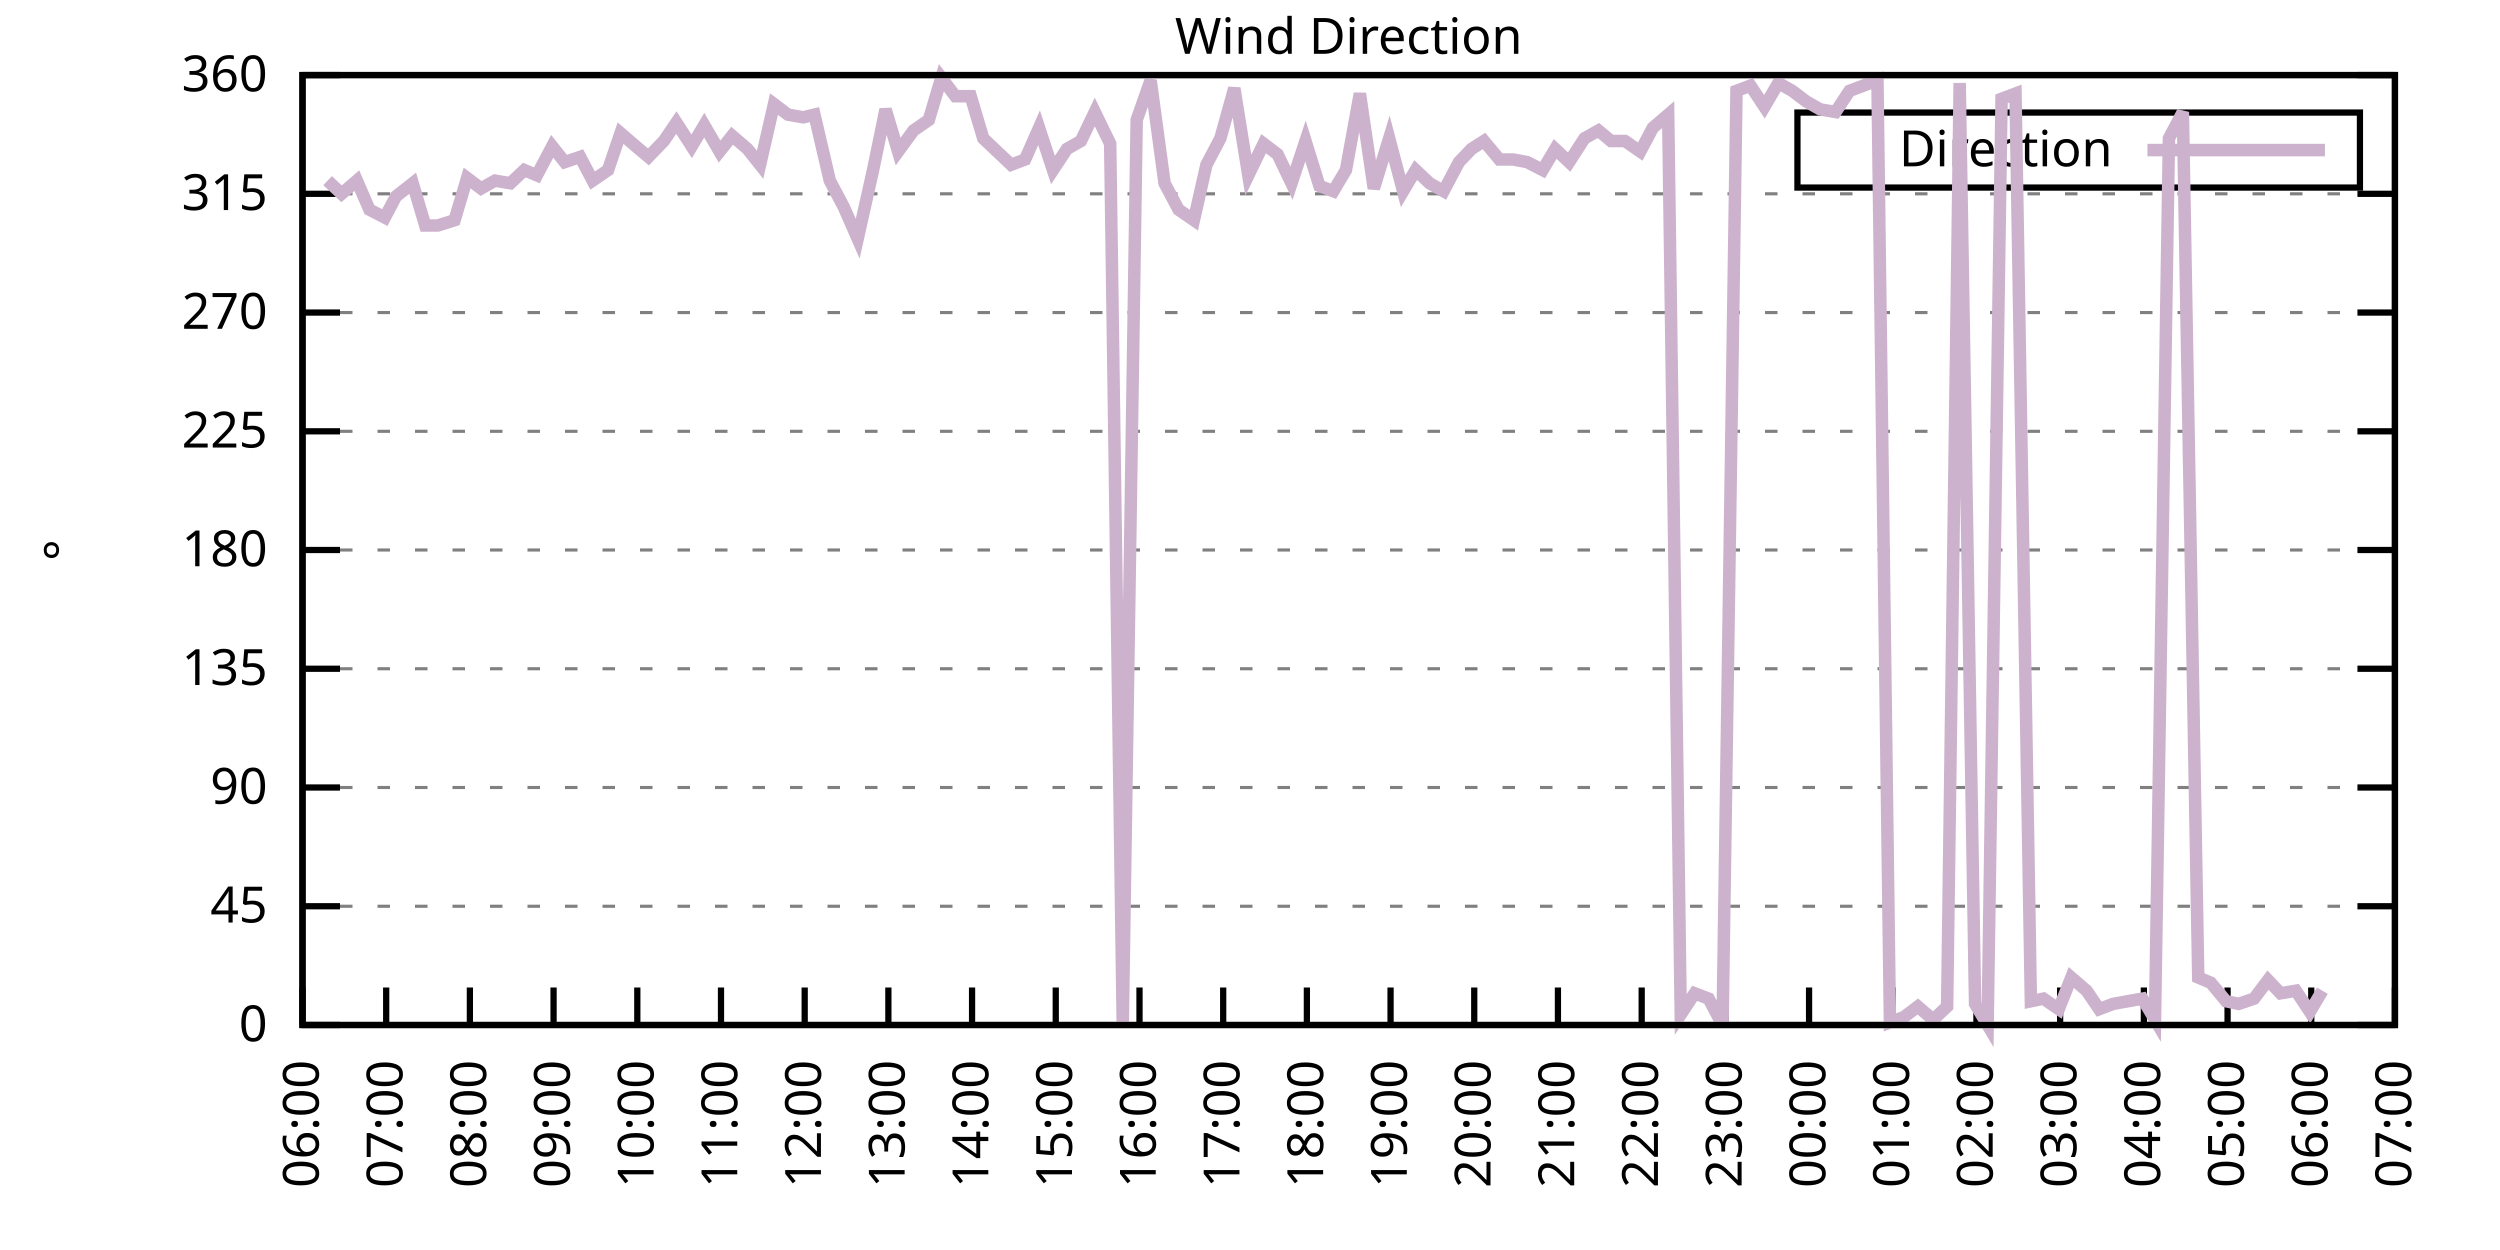
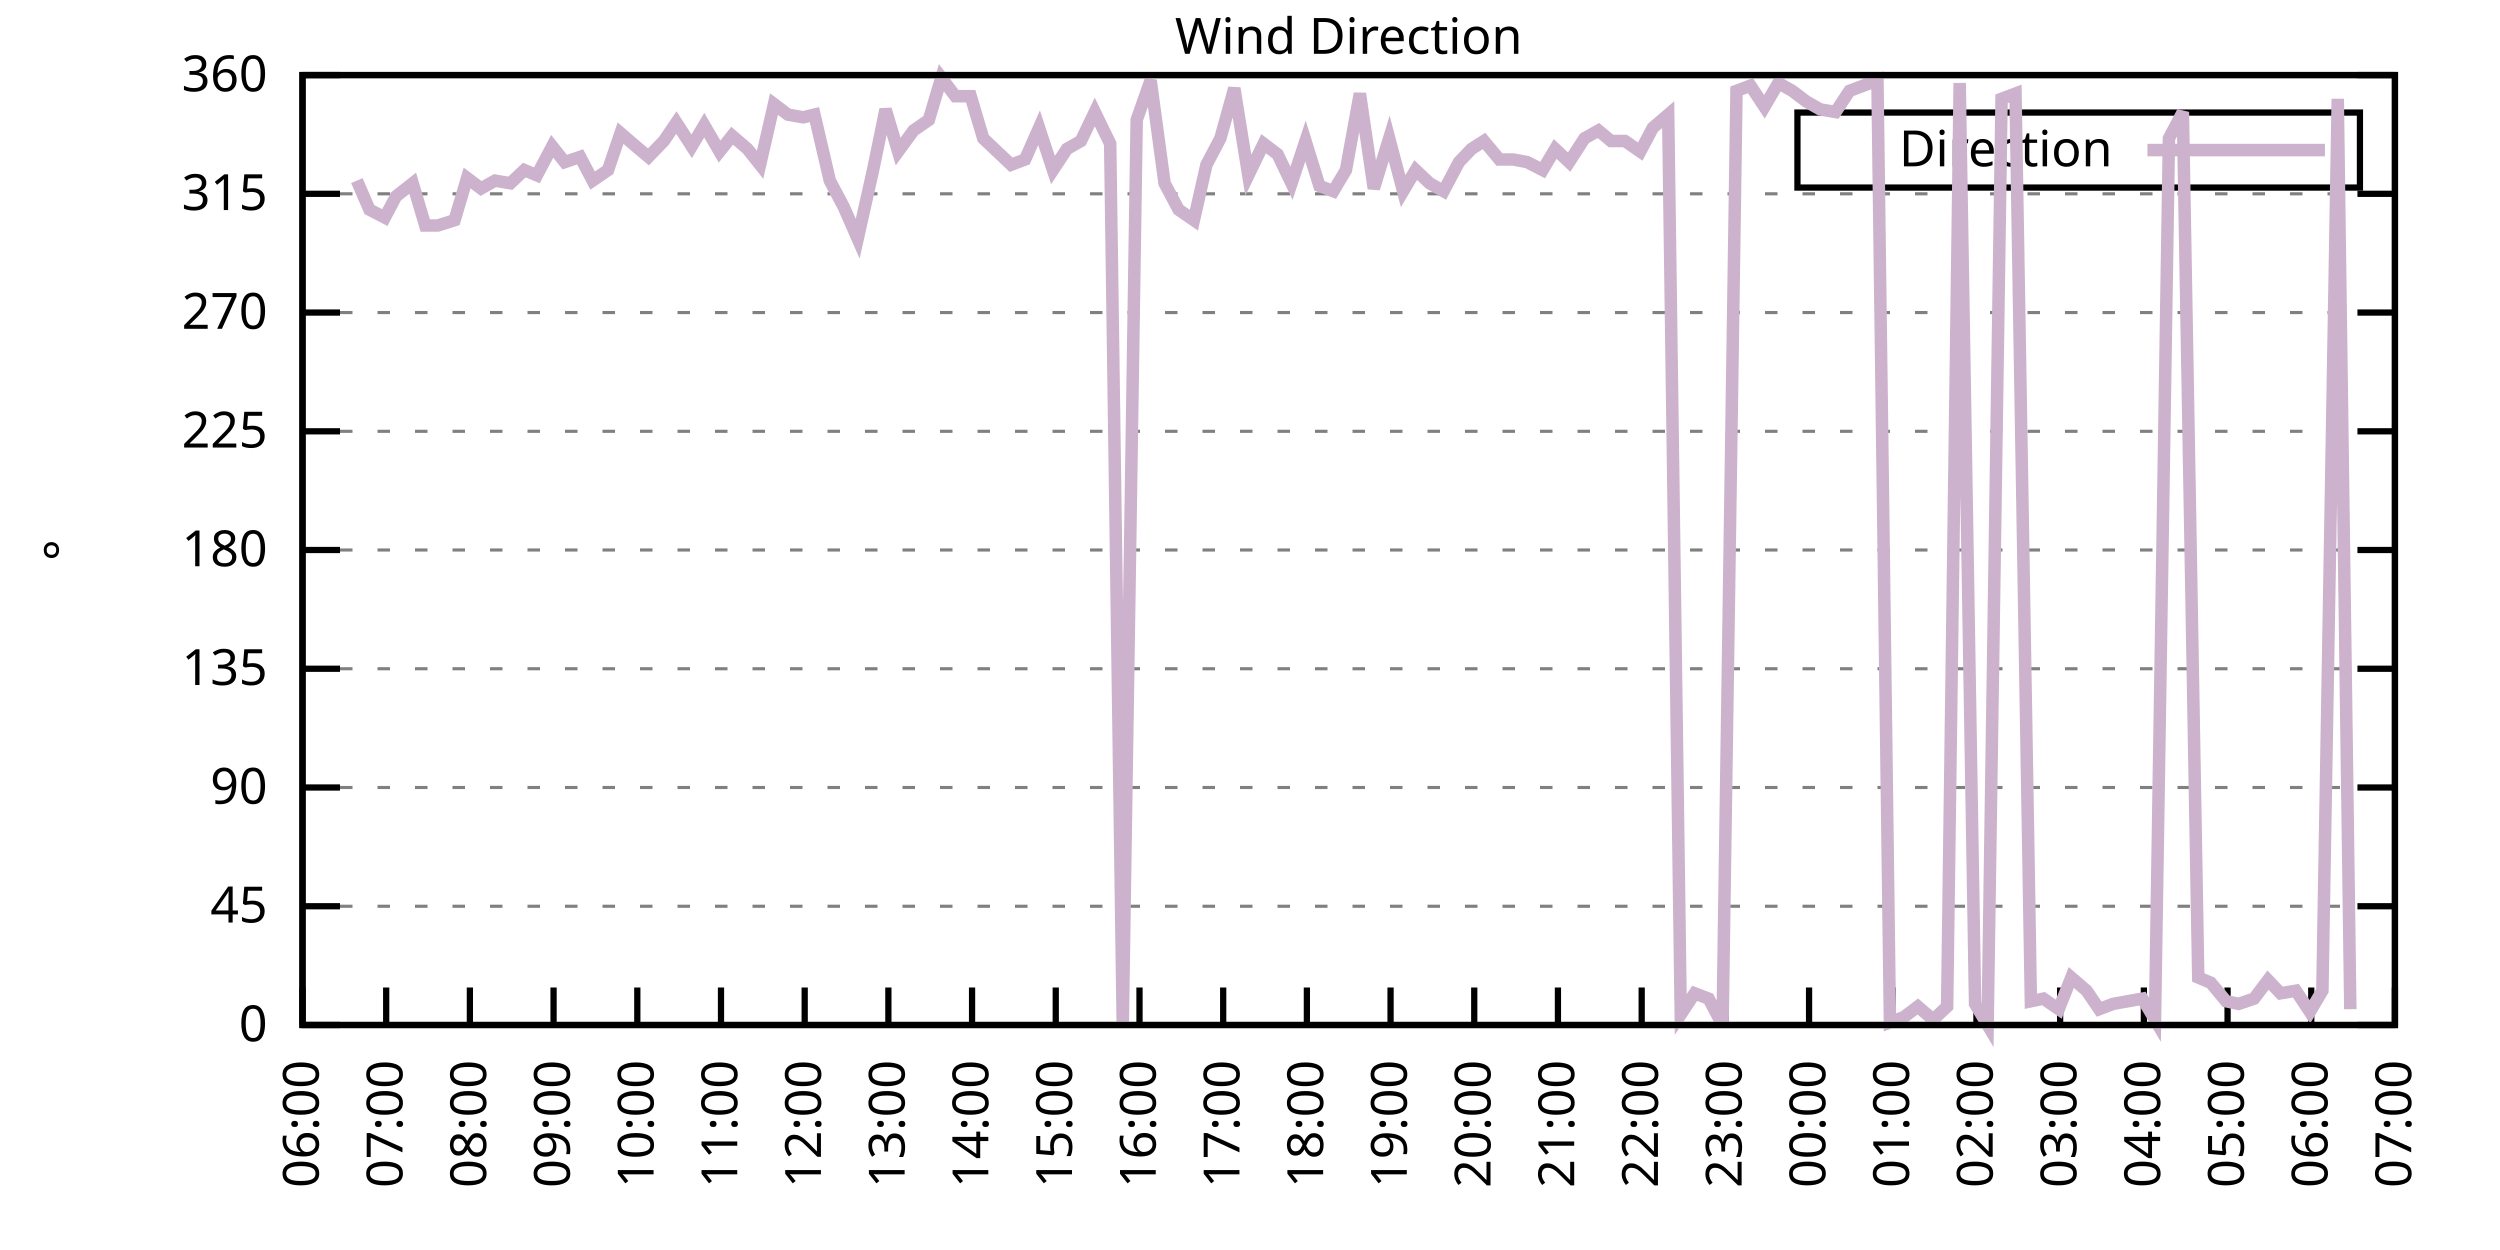
<svg xmlns="http://www.w3.org/2000/svg" xmlns:xlink="http://www.w3.org/1999/xlink" width="400" height="200" viewBox="0 0 400 200">
  <g id="gnuplot_canvas">
    <rect x="0" y="0" width="400" height="200" fill="none" />
    <defs>
      <circle id="gpDot" r="0.5" stroke-width="0.5" stroke="currentColor" />
      <path id="gpPt0" stroke-width="0.333" stroke="currentColor" d="M-1,0 h2 M0,-1 v2" />
      <path id="gpPt1" stroke-width="0.333" stroke="currentColor" d="M-1,-1 L1,1 M1,-1 L-1,1" />
      <path id="gpPt2" stroke-width="0.333" stroke="currentColor" d="M-1,0 L1,0 M0,-1 L0,1 M-1,-1 L1,1 M-1,1 L1,-1" />
      <rect id="gpPt3" stroke-width="0.333" stroke="currentColor" x="-1" y="-1" width="2" height="2" />
      <rect id="gpPt4" stroke-width="0.333" stroke="currentColor" fill="currentColor" x="-1" y="-1" width="2" height="2" />
      <circle id="gpPt5" stroke-width="0.333" stroke="currentColor" cx="0" cy="0" r="1" />
      <use xlink:href="#gpPt5" id="gpPt6" fill="currentColor" stroke="none" />
      <path id="gpPt7" stroke-width="0.333" stroke="currentColor" d="M0,-1.33 L-1.33,0.67 L1.33,0.67 z" />
      <use xlink:href="#gpPt7" id="gpPt8" fill="currentColor" stroke="none" />
      <use xlink:href="#gpPt7" id="gpPt9" stroke="currentColor" transform="rotate(180)" />
      <use xlink:href="#gpPt9" id="gpPt10" fill="currentColor" stroke="none" />
      <use xlink:href="#gpPt3" id="gpPt11" stroke="currentColor" transform="rotate(45)" />
      <use xlink:href="#gpPt11" id="gpPt12" fill="currentColor" stroke="none" />
      <path id="gpPt13" stroke-width="0.333" stroke="currentColor" d="M0,1.330 L1.265,0.411 L0.782,-1.067 L-0.782,-1.076 L-1.265,0.411 z" />
      <use xlink:href="#gpPt13" id="gpPt14" fill="currentColor" stroke="none" />
      <filter id="textbox" filterUnits="objectBoundingBox" x="0" y="0" height="1" width="1">
        <feFlood flood-color="white" flood-opacity="1" result="bgnd" />
        <feComposite in="SourceGraphic" in2="bgnd" operator="atop" />
      </filter>
      <filter id="greybox" filterUnits="objectBoundingBox" x="0" y="0" height="1" width="1">
        <feFlood flood-color="lightgrey" flood-opacity="1" result="grey" />
        <feComposite in="SourceGraphic" in2="grey" operator="atop" />
      </filter>
    </defs>
    <g fill="none" color="white" stroke="currentColor" stroke-width="1.00" stroke-linecap="butt" stroke-linejoin="miter">
</g>
    <g fill="none" color="black" stroke="currentColor" stroke-width="1.00" stroke-linecap="butt" stroke-linejoin="miter">
      <g stroke="none" shape-rendering="crispEdges">
        <polygon fill="rgb(255, 255, 255)" points="48.40,164.00 383.18,164.00 383.18,12.02 48.40,12.02 " />
      </g>
    </g>
    <g fill="none" color="black" stroke="currentColor" stroke-width="1.00" stroke-linecap="butt" stroke-linejoin="miter">
</g>
    <g fill="none" color="black" stroke="black" stroke-width="0.50" stroke-linecap="butt" stroke-linejoin="miter">
</g>
    <g fill="none" color="gray" stroke="currentColor" stroke-width="0.50" stroke-linecap="butt" stroke-linejoin="miter">
      <path stroke="gray" stroke-dasharray="2,4" class="gridline" d="M48.40,164.00 L383.19,164.00  " />
    </g>
    <g fill="none" color="gray" stroke="gray" stroke-width="1.00" stroke-linecap="butt" stroke-linejoin="miter">
</g>
    <g fill="none" color="black" stroke="currentColor" stroke-width="1.00" stroke-linecap="butt" stroke-linejoin="miter">
      <path stroke="black" d="M48.40,164.00 L54.40,164.00 M383.19,164.00 L377.19,164.00  " />
      <g transform="translate(42.80,166.60)" stroke="none" fill="black" font-family="Sans" font-size="8.00" text-anchor="end">
        <text>
          <tspan font-family="Sans"> 0</tspan>
        </text>
      </g>
    </g>
    <g fill="none" color="black" stroke="currentColor" stroke-width="1.00" stroke-linecap="butt" stroke-linejoin="miter">
</g>
    <g fill="none" color="black" stroke="black" stroke-width="0.50" stroke-linecap="butt" stroke-linejoin="miter">
</g>
    <g fill="none" color="gray" stroke="currentColor" stroke-width="0.50" stroke-linecap="butt" stroke-linejoin="miter">
      <path stroke="gray" stroke-dasharray="2,4" class="gridline" d="M48.40,145.00 L383.19,145.00  " />
    </g>
    <g fill="none" color="gray" stroke="gray" stroke-width="1.00" stroke-linecap="butt" stroke-linejoin="miter">
</g>
    <g fill="none" color="black" stroke="currentColor" stroke-width="1.00" stroke-linecap="butt" stroke-linejoin="miter">
      <path stroke="black" d="M48.40,145.00 L54.40,145.00 M383.19,145.00 L377.19,145.00  " />
      <g transform="translate(42.80,147.60)" stroke="none" fill="black" font-family="Sans" font-size="8.00" text-anchor="end">
        <text>
          <tspan font-family="Sans"> 45</tspan>
        </text>
      </g>
    </g>
    <g fill="none" color="black" stroke="currentColor" stroke-width="1.00" stroke-linecap="butt" stroke-linejoin="miter">
</g>
    <g fill="none" color="black" stroke="black" stroke-width="0.50" stroke-linecap="butt" stroke-linejoin="miter">
</g>
    <g fill="none" color="gray" stroke="currentColor" stroke-width="0.50" stroke-linecap="butt" stroke-linejoin="miter">
      <path stroke="gray" stroke-dasharray="2,4" class="gridline" d="M48.40,126.00 L383.19,126.00  " />
    </g>
    <g fill="none" color="gray" stroke="gray" stroke-width="1.00" stroke-linecap="butt" stroke-linejoin="miter">
</g>
    <g fill="none" color="black" stroke="currentColor" stroke-width="1.00" stroke-linecap="butt" stroke-linejoin="miter">
      <path stroke="black" d="M48.40,126.00 L54.40,126.00 M383.19,126.00 L377.19,126.00  " />
      <g transform="translate(42.80,128.60)" stroke="none" fill="black" font-family="Sans" font-size="8.00" text-anchor="end">
        <text>
          <tspan font-family="Sans"> 90</tspan>
        </text>
      </g>
    </g>
    <g fill="none" color="black" stroke="currentColor" stroke-width="1.00" stroke-linecap="butt" stroke-linejoin="miter">
</g>
    <g fill="none" color="black" stroke="black" stroke-width="0.50" stroke-linecap="butt" stroke-linejoin="miter">
</g>
    <g fill="none" color="gray" stroke="currentColor" stroke-width="0.50" stroke-linecap="butt" stroke-linejoin="miter">
      <path stroke="gray" stroke-dasharray="2,4" class="gridline" d="M48.40,107.00 L383.19,107.00  " />
    </g>
    <g fill="none" color="gray" stroke="gray" stroke-width="1.00" stroke-linecap="butt" stroke-linejoin="miter">
</g>
    <g fill="none" color="black" stroke="currentColor" stroke-width="1.00" stroke-linecap="butt" stroke-linejoin="miter">
      <path stroke="black" d="M48.40,107.00 L54.40,107.00 M383.19,107.00 L377.19,107.00  " />
      <g transform="translate(42.80,109.60)" stroke="none" fill="black" font-family="Sans" font-size="8.00" text-anchor="end">
        <text>
          <tspan font-family="Sans"> 135</tspan>
        </text>
      </g>
    </g>
    <g fill="none" color="black" stroke="currentColor" stroke-width="1.00" stroke-linecap="butt" stroke-linejoin="miter">
</g>
    <g fill="none" color="black" stroke="black" stroke-width="0.50" stroke-linecap="butt" stroke-linejoin="miter">
</g>
    <g fill="none" color="gray" stroke="currentColor" stroke-width="0.50" stroke-linecap="butt" stroke-linejoin="miter">
      <path stroke="gray" stroke-dasharray="2,4" class="gridline" d="M48.40,88.00 L383.19,88.00  " />
    </g>
    <g fill="none" color="gray" stroke="gray" stroke-width="1.00" stroke-linecap="butt" stroke-linejoin="miter">
</g>
    <g fill="none" color="black" stroke="currentColor" stroke-width="1.00" stroke-linecap="butt" stroke-linejoin="miter">
      <path stroke="black" d="M48.40,88.00 L54.40,88.00 M383.19,88.00 L377.19,88.00  " />
      <g transform="translate(42.80,90.60)" stroke="none" fill="black" font-family="Sans" font-size="8.00" text-anchor="end">
        <text>
          <tspan font-family="Sans"> 180</tspan>
        </text>
      </g>
    </g>
    <g fill="none" color="black" stroke="currentColor" stroke-width="1.00" stroke-linecap="butt" stroke-linejoin="miter">
</g>
    <g fill="none" color="black" stroke="black" stroke-width="0.50" stroke-linecap="butt" stroke-linejoin="miter">
</g>
    <g fill="none" color="gray" stroke="currentColor" stroke-width="0.50" stroke-linecap="butt" stroke-linejoin="miter">
      <path stroke="gray" stroke-dasharray="2,4" class="gridline" d="M48.40,69.01 L383.19,69.01  " />
    </g>
    <g fill="none" color="gray" stroke="gray" stroke-width="1.00" stroke-linecap="butt" stroke-linejoin="miter">
</g>
    <g fill="none" color="black" stroke="currentColor" stroke-width="1.00" stroke-linecap="butt" stroke-linejoin="miter">
      <path stroke="black" d="M48.40,69.01 L54.40,69.01 M383.19,69.01 L377.19,69.01  " />
      <g transform="translate(42.80,71.61)" stroke="none" fill="black" font-family="Sans" font-size="8.00" text-anchor="end">
        <text>
          <tspan font-family="Sans"> 225</tspan>
        </text>
      </g>
    </g>
    <g fill="none" color="black" stroke="currentColor" stroke-width="1.00" stroke-linecap="butt" stroke-linejoin="miter">
</g>
    <g fill="none" color="black" stroke="black" stroke-width="0.50" stroke-linecap="butt" stroke-linejoin="miter">
</g>
    <g fill="none" color="gray" stroke="currentColor" stroke-width="0.50" stroke-linecap="butt" stroke-linejoin="miter">
      <path stroke="gray" stroke-dasharray="2,4" class="gridline" d="M48.40,50.01 L383.19,50.01  " />
    </g>
    <g fill="none" color="gray" stroke="gray" stroke-width="1.00" stroke-linecap="butt" stroke-linejoin="miter">
</g>
    <g fill="none" color="black" stroke="currentColor" stroke-width="1.00" stroke-linecap="butt" stroke-linejoin="miter">
      <path stroke="black" d="M48.40,50.01 L54.40,50.01 M383.19,50.01 L377.19,50.01  " />
      <g transform="translate(42.80,52.61)" stroke="none" fill="black" font-family="Sans" font-size="8.00" text-anchor="end">
        <text>
          <tspan font-family="Sans"> 270</tspan>
        </text>
      </g>
    </g>
    <g fill="none" color="black" stroke="currentColor" stroke-width="1.00" stroke-linecap="butt" stroke-linejoin="miter">
</g>
    <g fill="none" color="black" stroke="black" stroke-width="0.50" stroke-linecap="butt" stroke-linejoin="miter">
</g>
    <g fill="none" color="gray" stroke="currentColor" stroke-width="0.50" stroke-linecap="butt" stroke-linejoin="miter">
      <path stroke="gray" stroke-dasharray="2,4" class="gridline" d="M48.40,31.01 L383.19,31.01  " />
    </g>
    <g fill="none" color="gray" stroke="gray" stroke-width="1.00" stroke-linecap="butt" stroke-linejoin="miter">
</g>
    <g fill="none" color="black" stroke="currentColor" stroke-width="1.00" stroke-linecap="butt" stroke-linejoin="miter">
      <path stroke="black" d="M48.40,31.01 L54.40,31.01 M383.19,31.01 L377.19,31.01  " />
      <g transform="translate(42.80,33.61)" stroke="none" fill="black" font-family="Sans" font-size="8.00" text-anchor="end">
        <text>
          <tspan font-family="Sans"> 315</tspan>
        </text>
      </g>
    </g>
    <g fill="none" color="black" stroke="currentColor" stroke-width="1.00" stroke-linecap="butt" stroke-linejoin="miter">
</g>
    <g fill="none" color="black" stroke="black" stroke-width="0.50" stroke-linecap="butt" stroke-linejoin="miter">
</g>
    <g fill="none" color="gray" stroke="currentColor" stroke-width="0.50" stroke-linecap="butt" stroke-linejoin="miter">
      <path stroke="gray" stroke-dasharray="2,4" class="gridline" d="M48.40,12.01 L383.19,12.01  " />
    </g>
    <g fill="none" color="gray" stroke="gray" stroke-width="1.00" stroke-linecap="butt" stroke-linejoin="miter">
</g>
    <g fill="none" color="black" stroke="currentColor" stroke-width="1.00" stroke-linecap="butt" stroke-linejoin="miter">
      <path stroke="black" d="M48.40,12.01 L54.40,12.01 M383.19,12.01 L377.19,12.01  " />
      <g transform="translate(42.80,14.61)" stroke="none" fill="black" font-family="Sans" font-size="8.00" text-anchor="end">
        <text>
          <tspan font-family="Sans"> 360</tspan>
        </text>
      </g>
    </g>
    <g fill="none" color="black" stroke="currentColor" stroke-width="1.00" stroke-linecap="butt" stroke-linejoin="miter">
      <path stroke="black" d="M48.40,164.00 L48.40,158.00  " />
      <g transform="translate(51.00,169.60) rotate(270.00)" stroke="none" fill="black" font-family="Sans" font-size="8.00" text-anchor="end">
        <text>
          <tspan font-family="Sans">06:00</tspan>
        </text>
      </g>
    </g>
    <g fill="none" color="black" stroke="currentColor" stroke-width="1.00" stroke-linecap="butt" stroke-linejoin="miter">
      <path stroke="black" d="M61.79,164.00 L61.79,158.00  " />
      <g transform="translate(64.39,169.60) rotate(270.00)" stroke="none" fill="black" font-family="Sans" font-size="8.00" text-anchor="end">
        <text>
          <tspan font-family="Sans">07:00</tspan>
        </text>
      </g>
    </g>
    <g fill="none" color="black" stroke="currentColor" stroke-width="1.00" stroke-linecap="butt" stroke-linejoin="miter">
      <path stroke="black" d="M75.18,164.00 L75.18,158.00  " />
      <g transform="translate(77.78,169.60) rotate(270.00)" stroke="none" fill="black" font-family="Sans" font-size="8.00" text-anchor="end">
        <text>
          <tspan font-family="Sans">08:00</tspan>
        </text>
      </g>
    </g>
    <g fill="none" color="black" stroke="currentColor" stroke-width="1.00" stroke-linecap="butt" stroke-linejoin="miter">
      <path stroke="black" d="M88.57,164.00 L88.57,158.00  " />
      <g transform="translate(91.17,169.60) rotate(270.00)" stroke="none" fill="black" font-family="Sans" font-size="8.00" text-anchor="end">
        <text>
          <tspan font-family="Sans">09:00</tspan>
        </text>
      </g>
    </g>
    <g fill="none" color="black" stroke="currentColor" stroke-width="1.00" stroke-linecap="butt" stroke-linejoin="miter">
      <path stroke="black" d="M101.97,164.00 L101.97,158.00  " />
      <g transform="translate(104.57,169.60) rotate(270.00)" stroke="none" fill="black" font-family="Sans" font-size="8.00" text-anchor="end">
        <text>
          <tspan font-family="Sans">10:00</tspan>
        </text>
      </g>
    </g>
    <g fill="none" color="black" stroke="currentColor" stroke-width="1.00" stroke-linecap="butt" stroke-linejoin="miter">
      <path stroke="black" d="M115.36,164.00 L115.36,158.00  " />
      <g transform="translate(117.96,169.60) rotate(270.00)" stroke="none" fill="black" font-family="Sans" font-size="8.00" text-anchor="end">
        <text>
          <tspan font-family="Sans">11:00</tspan>
        </text>
      </g>
    </g>
    <g fill="none" color="black" stroke="currentColor" stroke-width="1.00" stroke-linecap="butt" stroke-linejoin="miter">
      <path stroke="black" d="M128.75,164.00 L128.75,158.00  " />
      <g transform="translate(131.35,169.60) rotate(270.00)" stroke="none" fill="black" font-family="Sans" font-size="8.00" text-anchor="end">
        <text>
          <tspan font-family="Sans">12:00</tspan>
        </text>
      </g>
    </g>
    <g fill="none" color="black" stroke="currentColor" stroke-width="1.00" stroke-linecap="butt" stroke-linejoin="miter">
      <path stroke="black" d="M142.14,164.00 L142.14,158.00  " />
      <g transform="translate(144.74,169.60) rotate(270.00)" stroke="none" fill="black" font-family="Sans" font-size="8.00" text-anchor="end">
        <text>
          <tspan font-family="Sans">13:00</tspan>
        </text>
      </g>
    </g>
    <g fill="none" color="black" stroke="currentColor" stroke-width="1.00" stroke-linecap="butt" stroke-linejoin="miter">
      <path stroke="black" d="M155.53,164.00 L155.53,158.00  " />
      <g transform="translate(158.13,169.60) rotate(270.00)" stroke="none" fill="black" font-family="Sans" font-size="8.00" text-anchor="end">
        <text>
          <tspan font-family="Sans">14:00</tspan>
        </text>
      </g>
    </g>
    <g fill="none" color="black" stroke="currentColor" stroke-width="1.00" stroke-linecap="butt" stroke-linejoin="miter">
      <path stroke="black" d="M168.92,164.00 L168.92,158.00  " />
      <g transform="translate(171.52,169.60) rotate(270.00)" stroke="none" fill="black" font-family="Sans" font-size="8.00" text-anchor="end">
        <text>
          <tspan font-family="Sans">15:00</tspan>
        </text>
      </g>
    </g>
    <g fill="none" color="black" stroke="currentColor" stroke-width="1.00" stroke-linecap="butt" stroke-linejoin="miter">
      <path stroke="black" d="M182.32,164.00 L182.32,158.00  " />
      <g transform="translate(184.92,169.60) rotate(270.00)" stroke="none" fill="black" font-family="Sans" font-size="8.00" text-anchor="end">
        <text>
          <tspan font-family="Sans">16:00</tspan>
        </text>
      </g>
    </g>
    <g fill="none" color="black" stroke="currentColor" stroke-width="1.00" stroke-linecap="butt" stroke-linejoin="miter">
      <path stroke="black" d="M195.71,164.00 L195.71,158.00  " />
      <g transform="translate(198.31,169.60) rotate(270.00)" stroke="none" fill="black" font-family="Sans" font-size="8.00" text-anchor="end">
        <text>
          <tspan font-family="Sans">17:00</tspan>
        </text>
      </g>
    </g>
    <g fill="none" color="black" stroke="currentColor" stroke-width="1.00" stroke-linecap="butt" stroke-linejoin="miter">
      <path stroke="black" d="M209.10,164.00 L209.10,158.00  " />
      <g transform="translate(211.70,169.60) rotate(270.00)" stroke="none" fill="black" font-family="Sans" font-size="8.00" text-anchor="end">
        <text>
          <tspan font-family="Sans">18:00</tspan>
        </text>
      </g>
    </g>
    <g fill="none" color="black" stroke="currentColor" stroke-width="1.00" stroke-linecap="butt" stroke-linejoin="miter">
      <path stroke="black" d="M222.49,164.00 L222.49,158.00  " />
      <g transform="translate(225.09,169.60) rotate(270.00)" stroke="none" fill="black" font-family="Sans" font-size="8.00" text-anchor="end">
        <text>
          <tspan font-family="Sans">19:00</tspan>
        </text>
      </g>
    </g>
    <g fill="none" color="black" stroke="currentColor" stroke-width="1.00" stroke-linecap="butt" stroke-linejoin="miter">
      <path stroke="black" d="M235.88,164.00 L235.88,158.00  " />
      <g transform="translate(238.48,169.60) rotate(270.00)" stroke="none" fill="black" font-family="Sans" font-size="8.00" text-anchor="end">
        <text>
          <tspan font-family="Sans">20:00</tspan>
        </text>
      </g>
    </g>
    <g fill="none" color="black" stroke="currentColor" stroke-width="1.00" stroke-linecap="butt" stroke-linejoin="miter">
      <path stroke="black" d="M249.27,164.00 L249.27,158.00  " />
      <g transform="translate(251.87,169.60) rotate(270.00)" stroke="none" fill="black" font-family="Sans" font-size="8.00" text-anchor="end">
        <text>
          <tspan font-family="Sans">21:00</tspan>
        </text>
      </g>
    </g>
    <g fill="none" color="black" stroke="currentColor" stroke-width="1.00" stroke-linecap="butt" stroke-linejoin="miter">
      <path stroke="black" d="M262.67,164.00 L262.67,158.00  " />
      <g transform="translate(265.27,169.60) rotate(270.00)" stroke="none" fill="black" font-family="Sans" font-size="8.00" text-anchor="end">
        <text>
          <tspan font-family="Sans">22:00</tspan>
        </text>
      </g>
    </g>
    <g fill="none" color="black" stroke="currentColor" stroke-width="1.00" stroke-linecap="butt" stroke-linejoin="miter">
      <path stroke="black" d="M276.06,164.00 L276.06,158.00  " />
      <g transform="translate(278.66,169.60) rotate(270.00)" stroke="none" fill="black" font-family="Sans" font-size="8.00" text-anchor="end">
        <text>
          <tspan font-family="Sans">23:00</tspan>
        </text>
      </g>
    </g>
    <g fill="none" color="black" stroke="currentColor" stroke-width="1.00" stroke-linecap="butt" stroke-linejoin="miter">
      <path stroke="black" d="M289.45,164.00 L289.45,158.00  " />
      <g transform="translate(292.05,169.60) rotate(270.00)" stroke="none" fill="black" font-family="Sans" font-size="8.00" text-anchor="end">
        <text>
          <tspan font-family="Sans">00:00</tspan>
        </text>
      </g>
    </g>
    <g fill="none" color="black" stroke="currentColor" stroke-width="1.00" stroke-linecap="butt" stroke-linejoin="miter">
      <path stroke="black" d="M302.84,164.00 L302.84,158.00  " />
      <g transform="translate(305.44,169.60) rotate(270.00)" stroke="none" fill="black" font-family="Sans" font-size="8.00" text-anchor="end">
        <text>
          <tspan font-family="Sans">01:00</tspan>
        </text>
      </g>
    </g>
    <g fill="none" color="black" stroke="currentColor" stroke-width="1.00" stroke-linecap="butt" stroke-linejoin="miter">
      <path stroke="black" d="M316.23,164.00 L316.23,158.00  " />
      <g transform="translate(318.83,169.60) rotate(270.00)" stroke="none" fill="black" font-family="Sans" font-size="8.00" text-anchor="end">
        <text>
          <tspan font-family="Sans">02:00</tspan>
        </text>
      </g>
    </g>
    <g fill="none" color="black" stroke="currentColor" stroke-width="1.00" stroke-linecap="butt" stroke-linejoin="miter">
      <path stroke="black" d="M329.62,164.00 L329.62,158.00  " />
      <g transform="translate(332.22,169.60) rotate(270.00)" stroke="none" fill="black" font-family="Sans" font-size="8.00" text-anchor="end">
        <text>
          <tspan font-family="Sans">03:00</tspan>
        </text>
      </g>
    </g>
    <g fill="none" color="black" stroke="currentColor" stroke-width="1.00" stroke-linecap="butt" stroke-linejoin="miter">
      <path stroke="black" d="M343.02,164.00 L343.02,158.00  " />
      <g transform="translate(345.62,169.60) rotate(270.00)" stroke="none" fill="black" font-family="Sans" font-size="8.00" text-anchor="end">
        <text>
          <tspan font-family="Sans">04:00</tspan>
        </text>
      </g>
    </g>
    <g fill="none" color="black" stroke="currentColor" stroke-width="1.00" stroke-linecap="butt" stroke-linejoin="miter">
      <path stroke="black" d="M356.41,164.00 L356.41,158.00  " />
      <g transform="translate(359.01,169.60) rotate(270.00)" stroke="none" fill="black" font-family="Sans" font-size="8.00" text-anchor="end">
        <text>
          <tspan font-family="Sans">05:00</tspan>
        </text>
      </g>
    </g>
    <g fill="none" color="black" stroke="currentColor" stroke-width="1.00" stroke-linecap="butt" stroke-linejoin="miter">
      <path stroke="black" d="M369.80,164.00 L369.80,158.00  " />
      <g transform="translate(372.40,169.60) rotate(270.00)" stroke="none" fill="black" font-family="Sans" font-size="8.00" text-anchor="end">
        <text>
          <tspan font-family="Sans">06:00</tspan>
        </text>
      </g>
    </g>
    <g fill="none" color="black" stroke="currentColor" stroke-width="1.00" stroke-linecap="butt" stroke-linejoin="miter">
      <path stroke="black" d="M383.19,164.00 L383.19,158.00  " />
      <g transform="translate(385.79,169.60) rotate(270.00)" stroke="none" fill="black" font-family="Sans" font-size="8.00" text-anchor="end">
        <text>
          <tspan font-family="Sans">07:00</tspan>
        </text>
      </g>
    </g>
    <g fill="none" color="black" stroke="currentColor" stroke-width="1.00" stroke-linecap="butt" stroke-linejoin="miter">
</g>
    <g fill="none" color="black" stroke="currentColor" stroke-width="1.00" stroke-linecap="butt" stroke-linejoin="miter">
      <path stroke="black" d="M48.40,12.01 L48.40,164.00 L383.19,164.00 L383.19,12.01 L48.40,12.01 Z  " />
    </g>
    <g fill="none" color="black" stroke="currentColor" stroke-width="1.00" stroke-linecap="butt" stroke-linejoin="miter">
</g>
    <g fill="none" color="black" stroke="currentColor" stroke-width="1.00" stroke-linecap="butt" stroke-linejoin="miter">
      <path stroke="black" d="M287.59,30.01 L287.59,18.01 L377.59,18.01 L377.59,30.01 L287.59,30.01 Z  " />
    </g>
    <g id="Wind_direction_plot_1">
      <g fill="none" color="white" stroke="black" stroke-width="2.00" stroke-linecap="butt" stroke-linejoin="miter">
</g>
      <g fill="none" color="black" stroke="currentColor" stroke-width="2.00" stroke-linecap="butt" stroke-linejoin="miter">
        <g transform="translate(337.99,26.61)" stroke="none" fill="black" font-family="Sans" font-size="8.00" text-anchor="end">
          <text>
            <tspan font-family="Sans">Direction</tspan>
          </text>
        </g>
      </g>
      <g fill="none" color="black" stroke="currentColor" stroke-width="2.00" stroke-linecap="butt" stroke-linejoin="miter">
-         <path stroke="rgb(204, 178, 204)" d="M343.59,24.01 L371.99,24.01 M52.42,28.90 L54.65,31.01 L57.10,28.90 L59.11,33.54 L61.57,34.81 L63.35,31.43   L66.03,29.32 L68.04,36.08 L70.05,36.08 L72.73,35.23 L74.74,28.48 L76.97,30.16 L79.20,28.90 L81.66,29.32   L83.89,27.21 L85.90,28.05 L88.35,23.41 L90.36,25.94 L92.82,25.10 L94.82,28.90 L97.28,27.21 L99.29,21.30   L101.74,23.41 L103.75,25.10 L106.21,22.56 L108.22,19.61 L110.67,23.41 L112.68,20.03 L115.13,24.25 L117.14,21.72   L119.60,23.83 L121.61,26.36 L123.84,16.65 L126.07,18.34 L128.53,18.77 L130.31,18.34 L132.77,28.90 L135.00,33.12   L137.23,38.19 L139.69,27.21 L141.69,17.50 L143.70,24.25 L146.16,20.88 L148.61,19.19 L150.62,12.43 L152.85,15.39   L155.31,15.39 L157.32,22.14 L159.55,24.25 L161.78,26.36 L164.01,25.52 L166.25,20.45 L168.48,27.21 L170.71,23.83   L172.94,22.56 L175.17,17.92 L177.63,22.99 L179.64,164.00 L181.87,19.19 L184.10,12.85 L186.33,29.32 L188.57,33.54   L191.02,35.23 L193.03,26.36 L195.26,22.14 L197.49,14.12 L199.73,28.05 L202.18,22.99 L204.41,24.68 L206.64,29.32   L208.88,22.56 L211.11,29.74 L213.34,30.59 L215.35,27.21 L217.58,14.97 L219.81,30.16 L222.27,22.14 L224.50,30.59   L226.51,27.21 L228.74,29.32 L230.97,30.59 L233.43,25.94 L235.44,23.83 L237.44,22.56 L239.90,25.52 L242.13,25.52   L244.36,25.94 L246.82,27.21 L248.83,23.83 L251.06,25.94 L253.51,22.14 L255.75,20.88 L257.76,22.56 L259.99,22.56   L262.44,24.25 L264.45,20.45 L266.91,18.34 L268.92,162.31 L271.15,158.93 L273.38,159.78 L275.61,164.00 L277.84,14.54   L280.07,13.70 L282.31,17.08 L284.54,13.28 L286.77,14.54 L289.00,16.23 L291.23,17.50 L293.69,17.92 L295.92,14.54   L298.15,13.70 L300.39,12.85 L302.39,163.58 L304.63,162.73 L306.86,161.04 L309.31,163.16 L311.54,161.04 L313.55,13.28   L316.01,160.62 L318.02,164.00 L320.25,15.81 L322.48,14.97 L324.94,160.20 L326.95,159.78 L329.40,161.47 L331.41,156.40   L333.86,158.51 L335.87,161.47 L338.10,160.62 L342.79,159.78 L344.80,163.16 L347.03,22.14 L349.26,17.92 L351.72,156.40   L353.73,157.24 L356.18,160.20 L358.19,160.62 L360.65,159.78 L362.88,156.82 L364.89,158.93 L367.34,158.51 L369.58,161.89   L371.58,158.51  " />
+         <path stroke="rgb(204, 178, 204)" d="M343.59,24.01 L371.99,24.01 M57.10,28.90 L59.11,33.54 L61.57,34.81 L63.35,31.43 L66.03,29.32 L68.04,36.08   L70.05,36.08 L72.73,35.23 L74.74,28.48 L76.97,30.16 L79.20,28.90 L81.66,29.32 L83.89,27.21 L85.90,28.05   L88.35,23.41 L90.36,25.94 L92.82,25.10 L94.82,28.90 L97.28,27.21 L99.29,21.30 L101.74,23.41 L103.75,25.10   L106.21,22.56 L108.22,19.61 L110.67,23.41 L112.68,20.03 L115.13,24.25 L117.14,21.72 L119.60,23.83 L121.61,26.36   L123.84,16.65 L126.07,18.34 L128.53,18.77 L130.31,18.34 L132.77,28.90 L135.00,33.12 L137.23,38.19 L139.69,27.21   L141.69,17.50 L143.70,24.25 L146.16,20.88 L148.61,19.19 L150.62,12.43 L152.85,15.39 L155.31,15.39 L157.32,22.14   L159.55,24.25 L161.78,26.36 L164.01,25.52 L166.25,20.45 L168.48,27.21 L170.71,23.83 L172.94,22.56 L175.17,17.92   L177.63,22.99 L179.64,164.00 L181.87,19.19 L184.10,12.85 L186.33,29.32 L188.57,33.54 L191.02,35.23 L193.03,26.36   L195.26,22.14 L197.49,14.12 L199.73,28.05 L202.18,22.99 L204.41,24.68 L206.64,29.32 L208.88,22.56 L211.11,29.74   L213.34,30.59 L215.35,27.21 L217.58,14.97 L219.81,30.16 L222.27,22.14 L224.50,30.59 L226.51,27.21 L228.74,29.32   L230.97,30.59 L233.43,25.94 L235.44,23.83 L237.44,22.56 L239.90,25.52 L242.13,25.52 L244.36,25.94 L246.82,27.21   L248.83,23.83 L251.06,25.94 L253.51,22.14 L255.75,20.88 L257.76,22.56 L259.99,22.56 L262.44,24.25 L264.45,20.45   L266.91,18.34 L268.92,162.31 L271.15,158.93 L273.38,159.78 L275.61,164.00 L277.84,14.54 L280.07,13.70 L282.31,17.08   L284.54,13.28 L286.77,14.54 L289.00,16.23 L291.23,17.50 L293.69,17.92 L295.92,14.54 L298.15,13.70 L300.39,12.85   L302.39,163.58 L304.63,162.73 L306.86,161.04 L309.31,163.16 L311.54,161.04 L313.55,13.28 L316.01,160.62 L318.02,164.00   L320.25,15.81 L322.48,14.97 L324.94,160.20 L326.95,159.78 L329.40,161.47 L331.41,156.40 L333.86,158.51 L335.87,161.47   L338.10,160.62 L342.79,159.78 L344.80,163.16 L347.03,22.14 L349.26,17.92 L351.72,156.40 L353.73,157.24 L356.18,160.20   L358.19,160.62 L360.65,159.78 L362.88,156.82 L364.89,158.93 L367.34,158.51 L369.58,161.89 L371.58,158.51 L374.04,15.81   L376.05,161.47  " />
      </g>
    </g>
    <g fill="none" color="black" stroke="currentColor" stroke-width="2.00" stroke-linecap="butt" stroke-linejoin="miter">
</g>
    <g fill="none" color="black" stroke="black" stroke-width="1.00" stroke-linecap="butt" stroke-linejoin="miter">
</g>
    <g fill="none" color="black" stroke="currentColor" stroke-width="1.00" stroke-linecap="butt" stroke-linejoin="miter">
      <path stroke="black" d="M48.40,12.01 L48.40,164.00 L383.19,164.00 L383.19,12.01 L48.40,12.01 Z  " />
      <g transform="translate(12.80,88.01) rotate(270.00)" stroke="none" fill="black" font-family="Sans" font-size="8.00" text-anchor="middle">
        <text>
          <tspan font-family="Sans">°</tspan>
        </text>
      </g>
    </g>
    <g fill="none" color="black" stroke="currentColor" stroke-width="1.00" stroke-linecap="butt" stroke-linejoin="miter">
</g>
    <g fill="none" color="black" stroke="currentColor" stroke-width="1.00" stroke-linecap="butt" stroke-linejoin="miter">
      <g transform="translate(215.79,8.61)" stroke="none" fill="black" font-family="Sans" font-size="8.00" text-anchor="middle">
        <text>
          <tspan font-family="Sans">Wind Direction</tspan>
        </text>
      </g>
    </g>
    <g fill="none" color="black" stroke="currentColor" stroke-width="1.00" stroke-linecap="butt" stroke-linejoin="miter">
</g>
  </g>
</svg>
